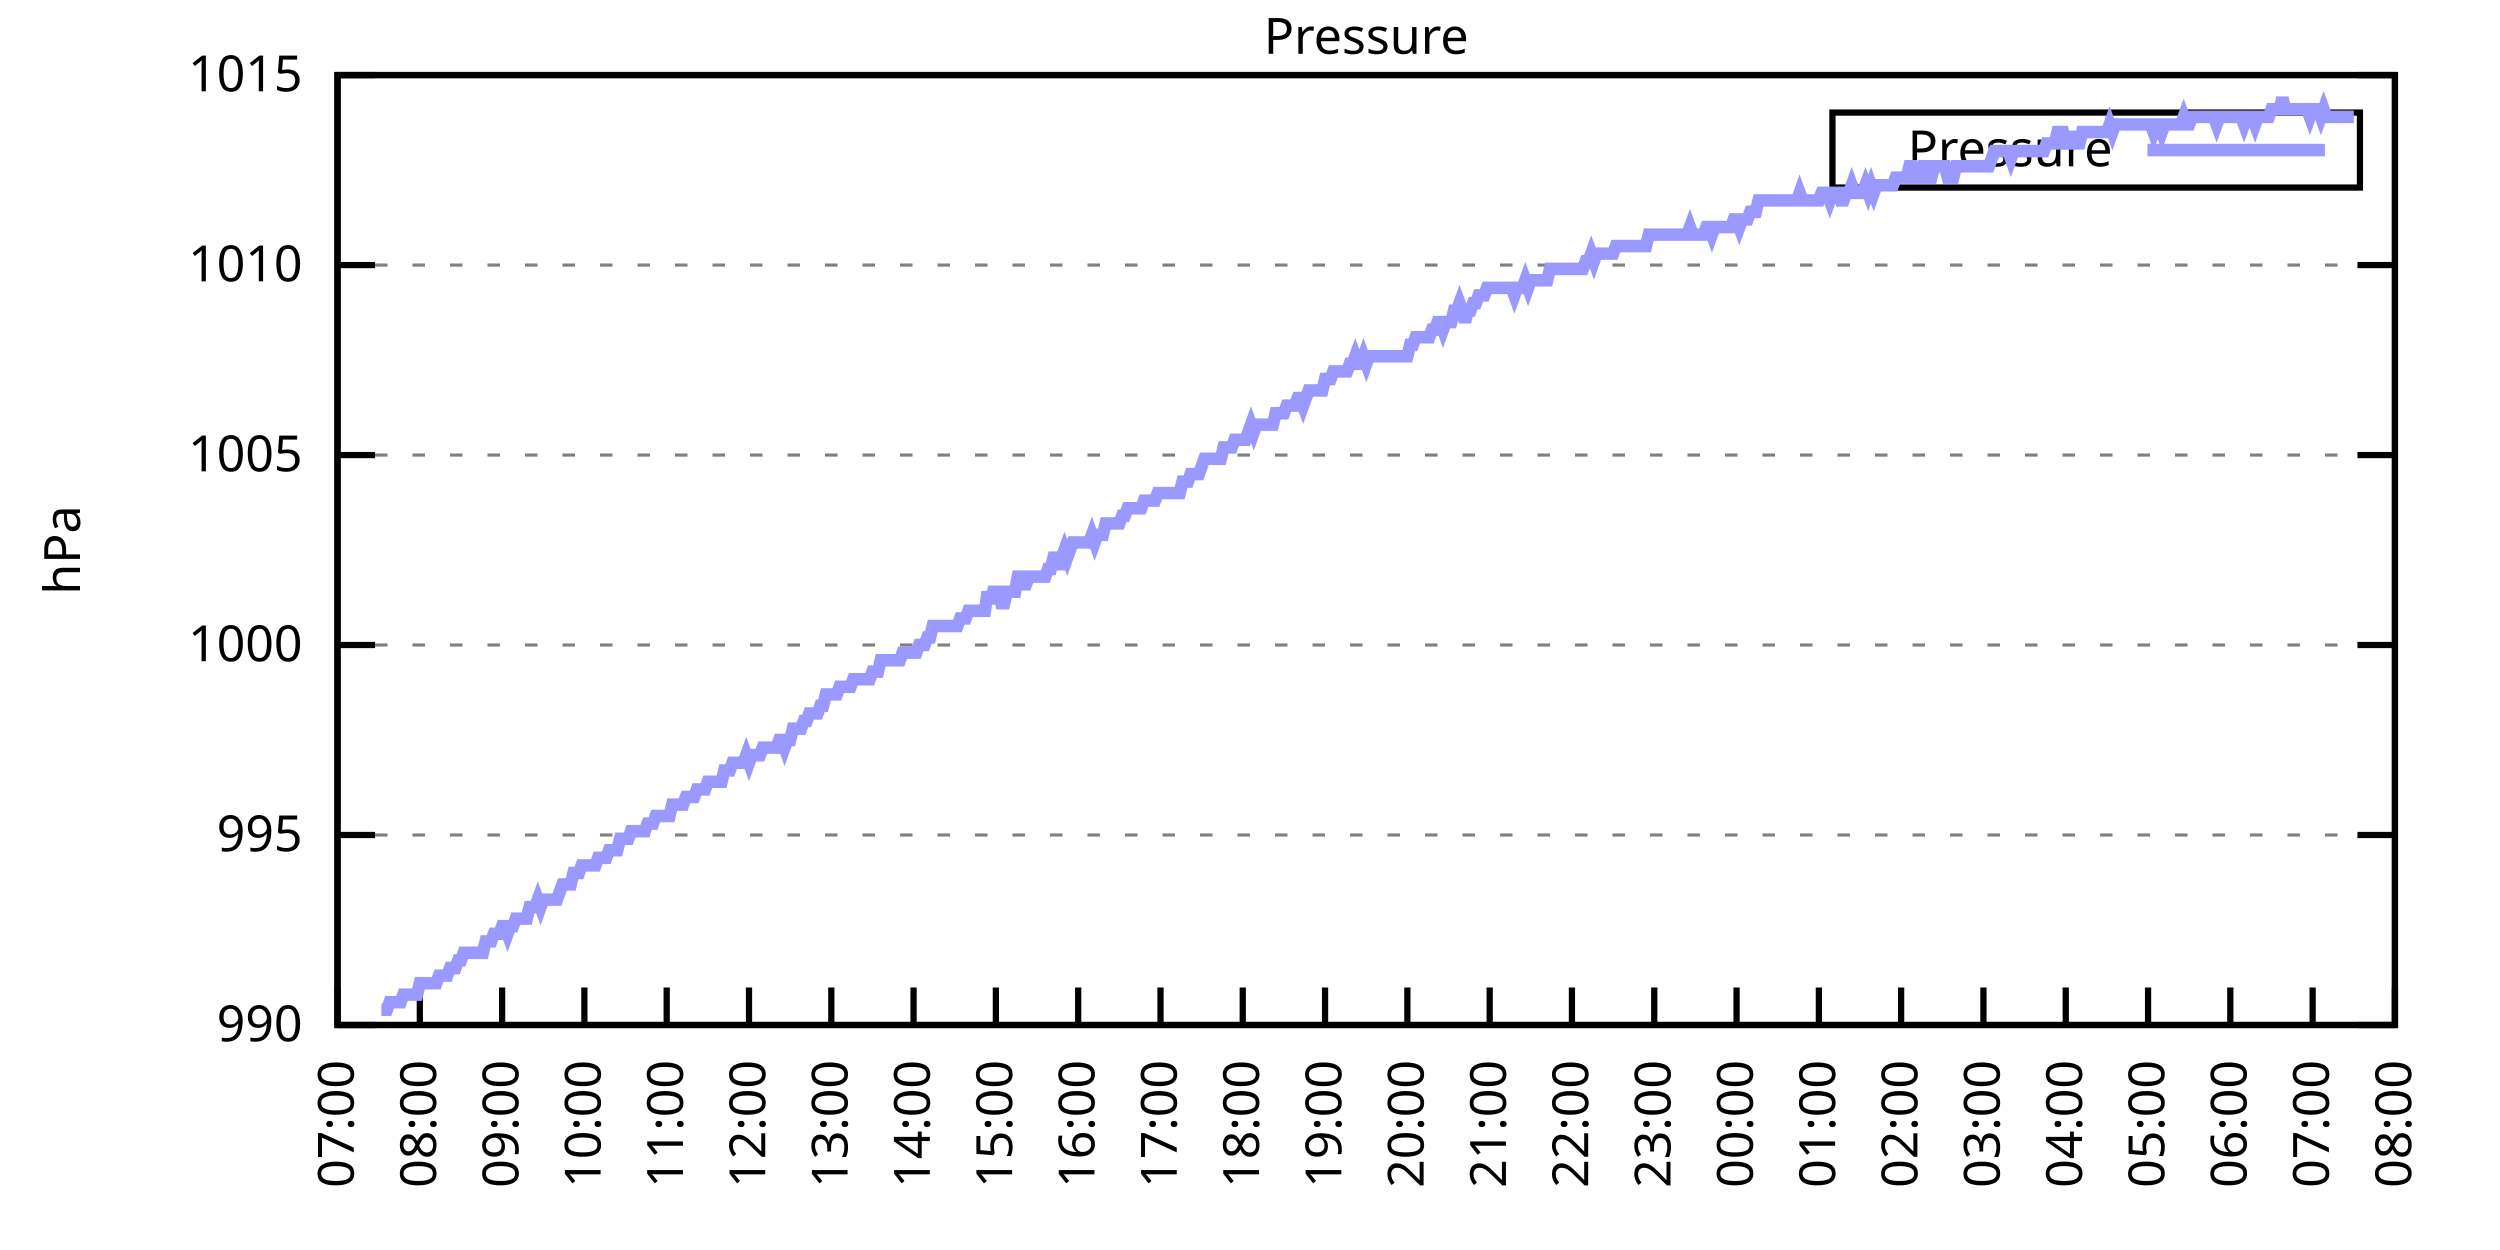
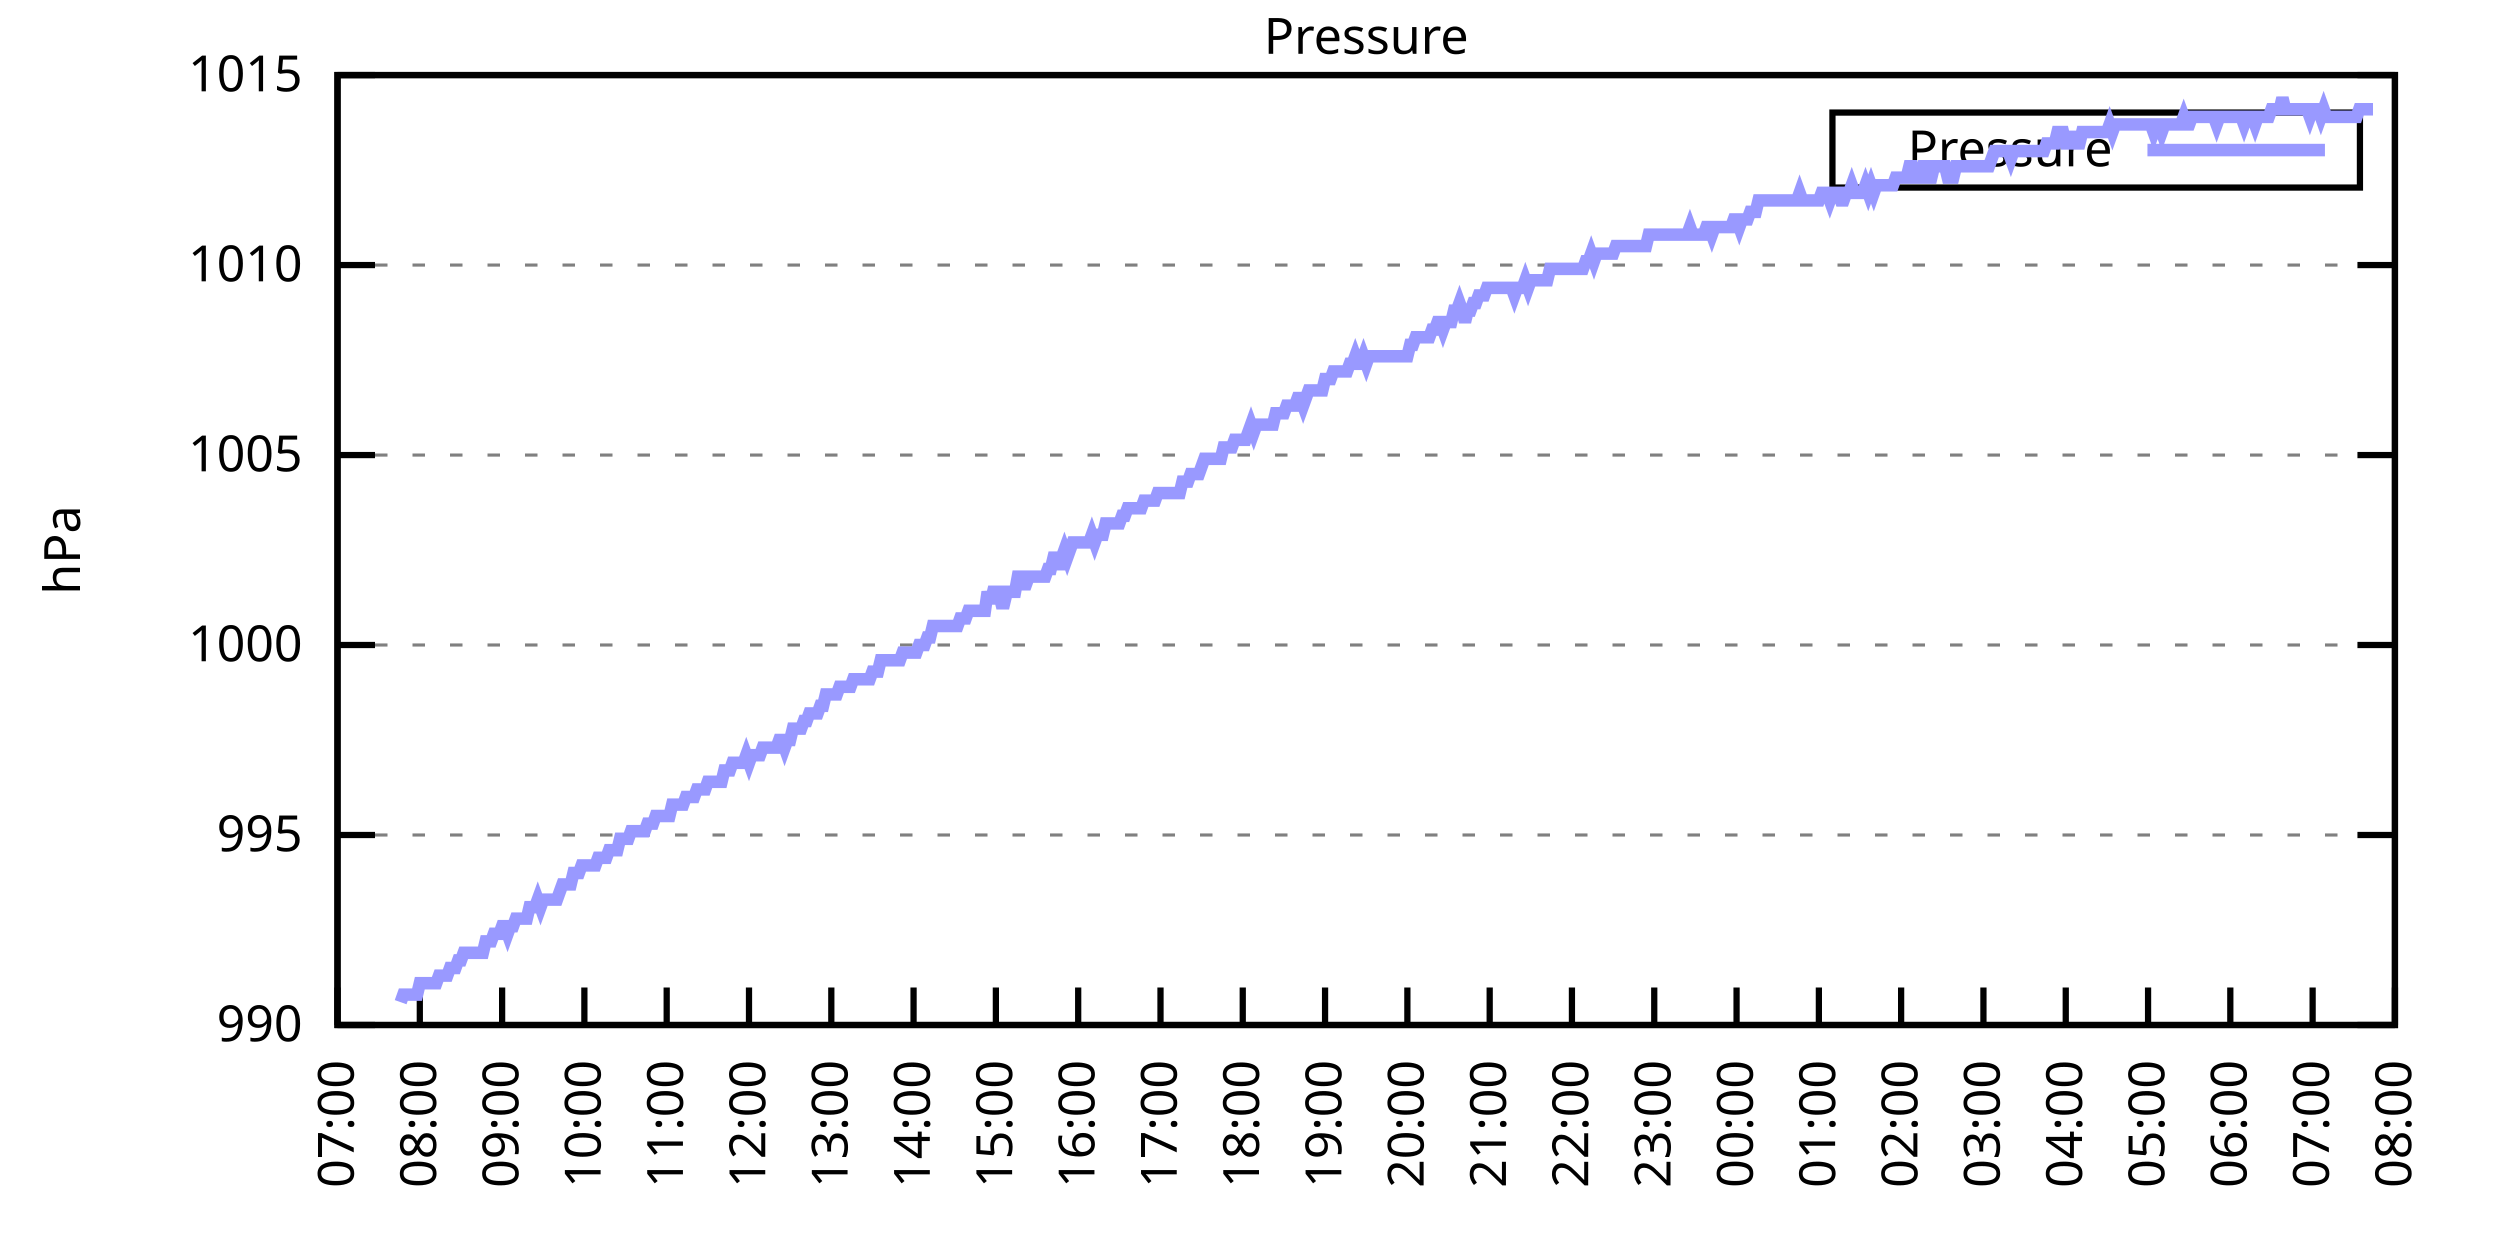
<svg xmlns="http://www.w3.org/2000/svg" xmlns:xlink="http://www.w3.org/1999/xlink" width="400" height="200" viewBox="0 0 400 200">
  <g id="gnuplot_canvas">
    <rect x="0" y="0" width="400" height="200" fill="none" />
    <defs>
      <circle id="gpDot" r="0.5" stroke-width="0.5" stroke="currentColor" />
      <path id="gpPt0" stroke-width="0.333" stroke="currentColor" d="M-1,0 h2 M0,-1 v2" />
      <path id="gpPt1" stroke-width="0.333" stroke="currentColor" d="M-1,-1 L1,1 M1,-1 L-1,1" />
      <path id="gpPt2" stroke-width="0.333" stroke="currentColor" d="M-1,0 L1,0 M0,-1 L0,1 M-1,-1 L1,1 M-1,1 L1,-1" />
      <rect id="gpPt3" stroke-width="0.333" stroke="currentColor" x="-1" y="-1" width="2" height="2" />
      <rect id="gpPt4" stroke-width="0.333" stroke="currentColor" fill="currentColor" x="-1" y="-1" width="2" height="2" />
      <circle id="gpPt5" stroke-width="0.333" stroke="currentColor" cx="0" cy="0" r="1" />
      <use xlink:href="#gpPt5" id="gpPt6" fill="currentColor" stroke="none" />
      <path id="gpPt7" stroke-width="0.333" stroke="currentColor" d="M0,-1.33 L-1.33,0.67 L1.33,0.67 z" />
      <use xlink:href="#gpPt7" id="gpPt8" fill="currentColor" stroke="none" />
      <use xlink:href="#gpPt7" id="gpPt9" stroke="currentColor" transform="rotate(180)" />
      <use xlink:href="#gpPt9" id="gpPt10" fill="currentColor" stroke="none" />
      <use xlink:href="#gpPt3" id="gpPt11" stroke="currentColor" transform="rotate(45)" />
      <use xlink:href="#gpPt11" id="gpPt12" fill="currentColor" stroke="none" />
      <path id="gpPt13" stroke-width="0.333" stroke="currentColor" d="M0,1.330 L1.265,0.411 L0.782,-1.067 L-0.782,-1.076 L-1.265,0.411 z" />
      <use xlink:href="#gpPt13" id="gpPt14" fill="currentColor" stroke="none" />
      <filter id="textbox" filterUnits="objectBoundingBox" x="0" y="0" height="1" width="1">
        <feFlood flood-color="white" flood-opacity="1" result="bgnd" />
        <feComposite in="SourceGraphic" in2="bgnd" operator="atop" />
      </filter>
      <filter id="greybox" filterUnits="objectBoundingBox" x="0" y="0" height="1" width="1">
        <feFlood flood-color="lightgrey" flood-opacity="1" result="grey" />
        <feComposite in="SourceGraphic" in2="grey" operator="atop" />
      </filter>
    </defs>
    <g fill="none" color="white" stroke="currentColor" stroke-width="1.00" stroke-linecap="butt" stroke-linejoin="miter">
</g>
    <g fill="none" color="black" stroke="currentColor" stroke-width="1.00" stroke-linecap="butt" stroke-linejoin="miter">
      <g stroke="none" shape-rendering="crispEdges">
        <polygon fill="rgb(255, 255, 255)" points="54.00,164.00 383.18,164.00 383.18,12.02 54.00,12.02 " />
      </g>
    </g>
    <g fill="none" color="black" stroke="currentColor" stroke-width="1.00" stroke-linecap="butt" stroke-linejoin="miter">
</g>
    <g fill="none" color="black" stroke="black" stroke-width="0.50" stroke-linecap="butt" stroke-linejoin="miter">
</g>
    <g fill="none" color="gray" stroke="currentColor" stroke-width="0.50" stroke-linecap="butt" stroke-linejoin="miter">
      <path stroke="gray" stroke-dasharray="2,4" class="gridline" d="M54.00,164.00 L383.19,164.00  " />
    </g>
    <g fill="none" color="gray" stroke="gray" stroke-width="1.00" stroke-linecap="butt" stroke-linejoin="miter">
</g>
    <g fill="none" color="black" stroke="currentColor" stroke-width="1.00" stroke-linecap="butt" stroke-linejoin="miter">
      <path stroke="black" d="M54.00,164.00 L60.00,164.00 M383.19,164.00 L377.19,164.00  " />
      <g transform="translate(48.40,166.60)" stroke="none" fill="black" font-family="Sans" font-size="8.00" text-anchor="end">
        <text>
          <tspan font-family="Sans"> 990</tspan>
        </text>
      </g>
    </g>
    <g fill="none" color="black" stroke="currentColor" stroke-width="1.00" stroke-linecap="butt" stroke-linejoin="miter">
</g>
    <g fill="none" color="black" stroke="black" stroke-width="0.50" stroke-linecap="butt" stroke-linejoin="miter">
</g>
    <g fill="none" color="gray" stroke="currentColor" stroke-width="0.50" stroke-linecap="butt" stroke-linejoin="miter">
      <path stroke="gray" stroke-dasharray="2,4" class="gridline" d="M54.00,133.60 L383.19,133.60  " />
    </g>
    <g fill="none" color="gray" stroke="gray" stroke-width="1.00" stroke-linecap="butt" stroke-linejoin="miter">
</g>
    <g fill="none" color="black" stroke="currentColor" stroke-width="1.00" stroke-linecap="butt" stroke-linejoin="miter">
      <path stroke="black" d="M54.00,133.60 L60.00,133.60 M383.19,133.60 L377.19,133.60  " />
      <g transform="translate(48.40,136.20)" stroke="none" fill="black" font-family="Sans" font-size="8.00" text-anchor="end">
        <text>
          <tspan font-family="Sans"> 995</tspan>
        </text>
      </g>
    </g>
    <g fill="none" color="black" stroke="currentColor" stroke-width="1.00" stroke-linecap="butt" stroke-linejoin="miter">
</g>
    <g fill="none" color="black" stroke="black" stroke-width="0.50" stroke-linecap="butt" stroke-linejoin="miter">
</g>
    <g fill="none" color="gray" stroke="currentColor" stroke-width="0.50" stroke-linecap="butt" stroke-linejoin="miter">
      <path stroke="gray" stroke-dasharray="2,4" class="gridline" d="M54.00,103.20 L383.19,103.20  " />
    </g>
    <g fill="none" color="gray" stroke="gray" stroke-width="1.00" stroke-linecap="butt" stroke-linejoin="miter">
</g>
    <g fill="none" color="black" stroke="currentColor" stroke-width="1.00" stroke-linecap="butt" stroke-linejoin="miter">
      <path stroke="black" d="M54.00,103.20 L60.00,103.20 M383.19,103.20 L377.19,103.20  " />
      <g transform="translate(48.40,105.80)" stroke="none" fill="black" font-family="Sans" font-size="8.00" text-anchor="end">
        <text>
          <tspan font-family="Sans"> 1000</tspan>
        </text>
      </g>
    </g>
    <g fill="none" color="black" stroke="currentColor" stroke-width="1.00" stroke-linecap="butt" stroke-linejoin="miter">
</g>
    <g fill="none" color="black" stroke="black" stroke-width="0.50" stroke-linecap="butt" stroke-linejoin="miter">
</g>
    <g fill="none" color="gray" stroke="currentColor" stroke-width="0.50" stroke-linecap="butt" stroke-linejoin="miter">
      <path stroke="gray" stroke-dasharray="2,4" class="gridline" d="M54.00,72.81 L383.19,72.81  " />
    </g>
    <g fill="none" color="gray" stroke="gray" stroke-width="1.00" stroke-linecap="butt" stroke-linejoin="miter">
</g>
    <g fill="none" color="black" stroke="currentColor" stroke-width="1.00" stroke-linecap="butt" stroke-linejoin="miter">
      <path stroke="black" d="M54.00,72.81 L60.00,72.81 M383.19,72.81 L377.19,72.81  " />
      <g transform="translate(48.40,75.41)" stroke="none" fill="black" font-family="Sans" font-size="8.00" text-anchor="end">
        <text>
          <tspan font-family="Sans"> 1005</tspan>
        </text>
      </g>
    </g>
    <g fill="none" color="black" stroke="currentColor" stroke-width="1.00" stroke-linecap="butt" stroke-linejoin="miter">
</g>
    <g fill="none" color="black" stroke="black" stroke-width="0.50" stroke-linecap="butt" stroke-linejoin="miter">
</g>
    <g fill="none" color="gray" stroke="currentColor" stroke-width="0.50" stroke-linecap="butt" stroke-linejoin="miter">
      <path stroke="gray" stroke-dasharray="2,4" class="gridline" d="M54.00,42.41 L383.19,42.41  " />
    </g>
    <g fill="none" color="gray" stroke="gray" stroke-width="1.00" stroke-linecap="butt" stroke-linejoin="miter">
</g>
    <g fill="none" color="black" stroke="currentColor" stroke-width="1.00" stroke-linecap="butt" stroke-linejoin="miter">
      <path stroke="black" d="M54.00,42.41 L60.00,42.41 M383.19,42.41 L377.19,42.41  " />
      <g transform="translate(48.40,45.01)" stroke="none" fill="black" font-family="Sans" font-size="8.00" text-anchor="end">
        <text>
          <tspan font-family="Sans"> 1010</tspan>
        </text>
      </g>
    </g>
    <g fill="none" color="black" stroke="currentColor" stroke-width="1.00" stroke-linecap="butt" stroke-linejoin="miter">
</g>
    <g fill="none" color="black" stroke="black" stroke-width="0.50" stroke-linecap="butt" stroke-linejoin="miter">
</g>
    <g fill="none" color="gray" stroke="currentColor" stroke-width="0.50" stroke-linecap="butt" stroke-linejoin="miter">
      <path stroke="gray" stroke-dasharray="2,4" class="gridline" d="M54.00,12.01 L383.19,12.01  " />
    </g>
    <g fill="none" color="gray" stroke="gray" stroke-width="1.00" stroke-linecap="butt" stroke-linejoin="miter">
</g>
    <g fill="none" color="black" stroke="currentColor" stroke-width="1.00" stroke-linecap="butt" stroke-linejoin="miter">
      <path stroke="black" d="M54.00,12.01 L60.00,12.01 M383.19,12.01 L377.19,12.01  " />
      <g transform="translate(48.40,14.61)" stroke="none" fill="black" font-family="Sans" font-size="8.00" text-anchor="end">
        <text>
          <tspan font-family="Sans"> 1015</tspan>
        </text>
      </g>
    </g>
    <g fill="none" color="black" stroke="currentColor" stroke-width="1.00" stroke-linecap="butt" stroke-linejoin="miter">
      <path stroke="black" d="M54.00,164.00 L54.00,158.00  " />
      <g transform="translate(56.60,169.60) rotate(270.00)" stroke="none" fill="black" font-family="Sans" font-size="8.00" text-anchor="end">
        <text>
          <tspan font-family="Sans">07:00</tspan>
        </text>
      </g>
    </g>
    <g fill="none" color="black" stroke="currentColor" stroke-width="1.00" stroke-linecap="butt" stroke-linejoin="miter">
      <path stroke="black" d="M67.17,164.00 L67.17,158.00  " />
      <g transform="translate(69.77,169.60) rotate(270.00)" stroke="none" fill="black" font-family="Sans" font-size="8.00" text-anchor="end">
        <text>
          <tspan font-family="Sans">08:00</tspan>
        </text>
      </g>
    </g>
    <g fill="none" color="black" stroke="currentColor" stroke-width="1.00" stroke-linecap="butt" stroke-linejoin="miter">
      <path stroke="black" d="M80.34,164.00 L80.34,158.00  " />
      <g transform="translate(82.94,169.60) rotate(270.00)" stroke="none" fill="black" font-family="Sans" font-size="8.00" text-anchor="end">
        <text>
          <tspan font-family="Sans">09:00</tspan>
        </text>
      </g>
    </g>
    <g fill="none" color="black" stroke="currentColor" stroke-width="1.00" stroke-linecap="butt" stroke-linejoin="miter">
      <path stroke="black" d="M93.50,164.00 L93.50,158.00  " />
      <g transform="translate(96.10,169.60) rotate(270.00)" stroke="none" fill="black" font-family="Sans" font-size="8.00" text-anchor="end">
        <text>
          <tspan font-family="Sans">10:00</tspan>
        </text>
      </g>
    </g>
    <g fill="none" color="black" stroke="currentColor" stroke-width="1.00" stroke-linecap="butt" stroke-linejoin="miter">
      <path stroke="black" d="M106.67,164.00 L106.67,158.00  " />
      <g transform="translate(109.27,169.60) rotate(270.00)" stroke="none" fill="black" font-family="Sans" font-size="8.00" text-anchor="end">
        <text>
          <tspan font-family="Sans">11:00</tspan>
        </text>
      </g>
    </g>
    <g fill="none" color="black" stroke="currentColor" stroke-width="1.00" stroke-linecap="butt" stroke-linejoin="miter">
      <path stroke="black" d="M119.84,164.00 L119.84,158.00  " />
      <g transform="translate(122.44,169.60) rotate(270.00)" stroke="none" fill="black" font-family="Sans" font-size="8.00" text-anchor="end">
        <text>
          <tspan font-family="Sans">12:00</tspan>
        </text>
      </g>
    </g>
    <g fill="none" color="black" stroke="currentColor" stroke-width="1.00" stroke-linecap="butt" stroke-linejoin="miter">
      <path stroke="black" d="M133.01,164.00 L133.01,158.00  " />
      <g transform="translate(135.61,169.60) rotate(270.00)" stroke="none" fill="black" font-family="Sans" font-size="8.00" text-anchor="end">
        <text>
          <tspan font-family="Sans">13:00</tspan>
        </text>
      </g>
    </g>
    <g fill="none" color="black" stroke="currentColor" stroke-width="1.00" stroke-linecap="butt" stroke-linejoin="miter">
      <path stroke="black" d="M146.17,164.00 L146.17,158.00  " />
      <g transform="translate(148.77,169.60) rotate(270.00)" stroke="none" fill="black" font-family="Sans" font-size="8.00" text-anchor="end">
        <text>
          <tspan font-family="Sans">14:00</tspan>
        </text>
      </g>
    </g>
    <g fill="none" color="black" stroke="currentColor" stroke-width="1.00" stroke-linecap="butt" stroke-linejoin="miter">
      <path stroke="black" d="M159.34,164.00 L159.34,158.00  " />
      <g transform="translate(161.94,169.60) rotate(270.00)" stroke="none" fill="black" font-family="Sans" font-size="8.00" text-anchor="end">
        <text>
          <tspan font-family="Sans">15:00</tspan>
        </text>
      </g>
    </g>
    <g fill="none" color="black" stroke="currentColor" stroke-width="1.00" stroke-linecap="butt" stroke-linejoin="miter">
      <path stroke="black" d="M172.51,164.00 L172.51,158.00  " />
      <g transform="translate(175.11,169.60) rotate(270.00)" stroke="none" fill="black" font-family="Sans" font-size="8.00" text-anchor="end">
        <text>
          <tspan font-family="Sans">16:00</tspan>
        </text>
      </g>
    </g>
    <g fill="none" color="black" stroke="currentColor" stroke-width="1.00" stroke-linecap="butt" stroke-linejoin="miter">
      <path stroke="black" d="M185.68,164.00 L185.68,158.00  " />
      <g transform="translate(188.28,169.60) rotate(270.00)" stroke="none" fill="black" font-family="Sans" font-size="8.00" text-anchor="end">
        <text>
          <tspan font-family="Sans">17:00</tspan>
        </text>
      </g>
    </g>
    <g fill="none" color="black" stroke="currentColor" stroke-width="1.00" stroke-linecap="butt" stroke-linejoin="miter">
      <path stroke="black" d="M198.84,164.00 L198.84,158.00  " />
      <g transform="translate(201.44,169.60) rotate(270.00)" stroke="none" fill="black" font-family="Sans" font-size="8.00" text-anchor="end">
        <text>
          <tspan font-family="Sans">18:00</tspan>
        </text>
      </g>
    </g>
    <g fill="none" color="black" stroke="currentColor" stroke-width="1.00" stroke-linecap="butt" stroke-linejoin="miter">
      <path stroke="black" d="M212.01,164.00 L212.01,158.00  " />
      <g transform="translate(214.61,169.60) rotate(270.00)" stroke="none" fill="black" font-family="Sans" font-size="8.00" text-anchor="end">
        <text>
          <tspan font-family="Sans">19:00</tspan>
        </text>
      </g>
    </g>
    <g fill="none" color="black" stroke="currentColor" stroke-width="1.00" stroke-linecap="butt" stroke-linejoin="miter">
      <path stroke="black" d="M225.18,164.00 L225.18,158.00  " />
      <g transform="translate(227.78,169.60) rotate(270.00)" stroke="none" fill="black" font-family="Sans" font-size="8.00" text-anchor="end">
        <text>
          <tspan font-family="Sans">20:00</tspan>
        </text>
      </g>
    </g>
    <g fill="none" color="black" stroke="currentColor" stroke-width="1.00" stroke-linecap="butt" stroke-linejoin="miter">
      <path stroke="black" d="M238.35,164.00 L238.35,158.00  " />
      <g transform="translate(240.95,169.60) rotate(270.00)" stroke="none" fill="black" font-family="Sans" font-size="8.00" text-anchor="end">
        <text>
          <tspan font-family="Sans">21:00</tspan>
        </text>
      </g>
    </g>
    <g fill="none" color="black" stroke="currentColor" stroke-width="1.00" stroke-linecap="butt" stroke-linejoin="miter">
      <path stroke="black" d="M251.51,164.00 L251.51,158.00  " />
      <g transform="translate(254.11,169.60) rotate(270.00)" stroke="none" fill="black" font-family="Sans" font-size="8.00" text-anchor="end">
        <text>
          <tspan font-family="Sans">22:00</tspan>
        </text>
      </g>
    </g>
    <g fill="none" color="black" stroke="currentColor" stroke-width="1.00" stroke-linecap="butt" stroke-linejoin="miter">
      <path stroke="black" d="M264.68,164.00 L264.68,158.00  " />
      <g transform="translate(267.28,169.60) rotate(270.00)" stroke="none" fill="black" font-family="Sans" font-size="8.00" text-anchor="end">
        <text>
          <tspan font-family="Sans">23:00</tspan>
        </text>
      </g>
    </g>
    <g fill="none" color="black" stroke="currentColor" stroke-width="1.00" stroke-linecap="butt" stroke-linejoin="miter">
      <path stroke="black" d="M277.85,164.00 L277.85,158.00  " />
      <g transform="translate(280.45,169.60) rotate(270.00)" stroke="none" fill="black" font-family="Sans" font-size="8.00" text-anchor="end">
        <text>
          <tspan font-family="Sans">00:00</tspan>
        </text>
      </g>
    </g>
    <g fill="none" color="black" stroke="currentColor" stroke-width="1.00" stroke-linecap="butt" stroke-linejoin="miter">
      <path stroke="black" d="M291.02,164.00 L291.02,158.00  " />
      <g transform="translate(293.62,169.60) rotate(270.00)" stroke="none" fill="black" font-family="Sans" font-size="8.00" text-anchor="end">
        <text>
          <tspan font-family="Sans">01:00</tspan>
        </text>
      </g>
    </g>
    <g fill="none" color="black" stroke="currentColor" stroke-width="1.00" stroke-linecap="butt" stroke-linejoin="miter">
      <path stroke="black" d="M304.18,164.00 L304.18,158.00  " />
      <g transform="translate(306.78,169.60) rotate(270.00)" stroke="none" fill="black" font-family="Sans" font-size="8.00" text-anchor="end">
        <text>
          <tspan font-family="Sans">02:00</tspan>
        </text>
      </g>
    </g>
    <g fill="none" color="black" stroke="currentColor" stroke-width="1.00" stroke-linecap="butt" stroke-linejoin="miter">
      <path stroke="black" d="M317.35,164.00 L317.35,158.00  " />
      <g transform="translate(319.95,169.60) rotate(270.00)" stroke="none" fill="black" font-family="Sans" font-size="8.00" text-anchor="end">
        <text>
          <tspan font-family="Sans">03:00</tspan>
        </text>
      </g>
    </g>
    <g fill="none" color="black" stroke="currentColor" stroke-width="1.00" stroke-linecap="butt" stroke-linejoin="miter">
      <path stroke="black" d="M330.52,164.00 L330.52,158.00  " />
      <g transform="translate(333.12,169.60) rotate(270.00)" stroke="none" fill="black" font-family="Sans" font-size="8.00" text-anchor="end">
        <text>
          <tspan font-family="Sans">04:00</tspan>
        </text>
      </g>
    </g>
    <g fill="none" color="black" stroke="currentColor" stroke-width="1.00" stroke-linecap="butt" stroke-linejoin="miter">
      <path stroke="black" d="M343.69,164.00 L343.69,158.00  " />
      <g transform="translate(346.29,169.60) rotate(270.00)" stroke="none" fill="black" font-family="Sans" font-size="8.00" text-anchor="end">
        <text>
          <tspan font-family="Sans">05:00</tspan>
        </text>
      </g>
    </g>
    <g fill="none" color="black" stroke="currentColor" stroke-width="1.00" stroke-linecap="butt" stroke-linejoin="miter">
      <path stroke="black" d="M356.85,164.00 L356.85,158.00  " />
      <g transform="translate(359.45,169.60) rotate(270.00)" stroke="none" fill="black" font-family="Sans" font-size="8.00" text-anchor="end">
        <text>
          <tspan font-family="Sans">06:00</tspan>
        </text>
      </g>
    </g>
    <g fill="none" color="black" stroke="currentColor" stroke-width="1.00" stroke-linecap="butt" stroke-linejoin="miter">
      <path stroke="black" d="M370.02,164.00 L370.02,158.00  " />
      <g transform="translate(372.62,169.60) rotate(270.00)" stroke="none" fill="black" font-family="Sans" font-size="8.00" text-anchor="end">
        <text>
          <tspan font-family="Sans">07:00</tspan>
        </text>
      </g>
    </g>
    <g fill="none" color="black" stroke="currentColor" stroke-width="1.00" stroke-linecap="butt" stroke-linejoin="miter">
      <path stroke="black" d="M383.19,164.00 L383.19,158.00  " />
      <g transform="translate(385.79,169.60) rotate(270.00)" stroke="none" fill="black" font-family="Sans" font-size="8.00" text-anchor="end">
        <text>
          <tspan font-family="Sans">08:00</tspan>
        </text>
      </g>
    </g>
    <g fill="none" color="black" stroke="currentColor" stroke-width="1.00" stroke-linecap="butt" stroke-linejoin="miter">
</g>
    <g fill="none" color="black" stroke="currentColor" stroke-width="1.00" stroke-linecap="butt" stroke-linejoin="miter">
      <path stroke="black" d="M54.00,12.01 L54.00,164.00 L383.19,164.00 L383.19,12.01 L54.00,12.01 Z  " />
    </g>
    <g fill="none" color="black" stroke="currentColor" stroke-width="1.00" stroke-linecap="butt" stroke-linejoin="miter">
</g>
    <g fill="none" color="black" stroke="currentColor" stroke-width="1.00" stroke-linecap="butt" stroke-linejoin="miter">
      <path stroke="black" d="M293.19,30.01 L293.19,18.01 L377.59,18.01 L377.59,30.01 L293.19,30.01 Z  " />
    </g>
    <g id="Pressure_plot_1">
      <g fill="none" color="white" stroke="black" stroke-width="2.00" stroke-linecap="butt" stroke-linejoin="miter">
</g>
      <g fill="none" color="black" stroke="currentColor" stroke-width="2.00" stroke-linecap="butt" stroke-linejoin="miter">
        <g transform="translate(337.99,26.61)" stroke="none" fill="black" font-family="Sans" font-size="8.00" text-anchor="end">
          <text>
            <tspan font-family="Sans">Pressure</tspan>
          </text>
        </g>
      </g>
      <g fill="none" color="black" stroke="currentColor" stroke-width="2.00" stroke-linecap="butt" stroke-linejoin="miter">
-         <path stroke="rgb(153, 153, 255)" d="M343.59,24.01 L371.99,24.01 M61.02,161.57 L61.46,161.57 L61.90,161.57 L62.34,160.35 L62.78,160.35 L63.22,160.35   L63.66,160.35 L64.10,160.35 L64.53,159.14 L64.97,159.14 L65.41,159.14 L65.85,159.14 L66.29,159.14 L66.73,159.14   L67.17,157.31 L67.61,157.31 L68.05,157.31 L68.48,157.31 L68.92,157.31 L69.36,157.31 L69.80,157.31 L70.24,156.10   L70.68,156.10 L71.12,156.10 L71.56,156.10 L72.00,154.88 L72.43,154.88 L72.87,154.88 L73.31,153.66 L73.75,153.66   L74.19,152.45 L74.63,152.45 L75.07,152.45 L75.51,152.45 L75.95,152.45 L76.38,152.45 L76.82,152.45 L77.26,152.45   L77.70,150.62 L78.14,150.62 L78.58,150.62 L79.02,149.41 L79.46,149.41 L79.90,149.41 L80.34,148.19 L80.77,148.19   L81.21,149.41 L81.65,148.19 L82.09,148.19 L82.53,146.98 L82.97,146.98 L83.41,146.98 L83.85,146.98 L84.29,146.98   L84.72,145.15 L85.16,145.15 L85.60,145.15 L86.04,143.94 L86.48,145.15 L86.92,143.94 L87.36,143.94 L87.80,143.94   L88.24,143.94 L88.67,143.94 L89.11,143.94 L89.55,142.72 L89.99,141.51 L90.43,141.51 L90.87,141.51 L91.31,141.51   L91.75,139.68 L92.19,139.68 L92.62,139.68 L93.06,138.47 L93.50,138.47 L93.94,138.47 L94.38,138.47 L94.82,138.47   L95.26,138.47 L95.70,137.25 L96.14,137.25 L96.58,137.25 L97.01,137.25 L97.45,136.03 L97.89,136.03 L98.33,136.03   L98.77,136.03 L99.21,134.21 L99.65,134.21 L100.09,134.21 L100.53,134.21 L100.96,132.99 L101.40,132.99 L101.84,132.99   L102.28,132.99 L102.72,132.99 L103.16,132.99 L103.60,131.78 L104.04,131.78 L104.48,131.78 L104.91,130.56 L105.35,130.56   L105.79,130.56 L106.23,130.56 L106.67,130.56 L107.11,130.56 L107.55,128.74 L107.99,128.74 L108.43,128.74 L108.87,128.74   L109.30,128.74 L109.74,127.52 L110.18,127.52 L110.62,127.52 L111.06,127.52 L111.50,126.31 L111.94,126.31 L112.38,126.31   L112.82,126.31 L113.25,125.09 L113.69,125.09 L114.13,125.09 L114.57,125.09 L115.01,125.09 L115.45,125.09 L115.89,123.27   L116.33,123.27 L116.77,123.27 L117.20,122.05 L117.64,122.05 L118.08,122.05 L118.52,122.05 L118.96,122.05 L119.40,120.83   L119.84,122.05 L120.28,120.83 L120.72,120.83 L121.15,120.83 L121.59,120.83 L122.03,119.62 L122.47,119.62 L122.91,119.62   L123.35,119.62 L123.79,119.62 L124.23,119.62 L124.67,118.40 L125.11,118.40 L125.54,119.62 L125.98,118.40 L126.42,118.40   L126.86,116.58 L127.30,116.58 L127.74,116.58 L128.18,116.58 L128.62,115.36 L129.06,115.36 L129.49,114.15 L129.93,114.15   L130.37,114.15 L130.81,114.15 L131.25,112.93 L131.69,112.93 L132.13,111.11 L132.57,111.11 L133.01,111.11 L133.44,111.11   L133.88,111.11 L134.32,109.89 L134.76,109.89 L135.20,109.89 L135.64,109.89 L136.08,109.89 L136.52,108.68 L136.96,108.68   L137.39,108.68 L137.83,108.68 L138.27,108.68 L138.71,108.68 L139.15,108.68 L139.59,107.46 L140.03,107.46 L140.47,107.46   L140.91,105.64 L141.35,105.64 L141.78,105.64 L142.22,105.64 L142.66,105.64 L143.10,105.64 L143.54,105.64 L143.98,105.64   L144.42,104.42 L144.86,104.42 L145.30,104.42 L145.73,104.42 L146.17,104.42 L146.61,104.42 L147.05,103.20 L147.49,103.20   L147.93,103.20 L148.37,101.99 L148.81,101.99 L149.25,100.16 L149.68,100.16 L150.12,100.16 L150.56,100.16 L151.00,100.16   L151.44,100.16 L151.88,100.16 L152.32,100.16 L152.76,100.16 L153.20,100.16 L153.63,98.95 L154.07,98.95 L154.51,98.95   L154.95,97.73 L155.39,97.73 L155.83,97.73 L156.27,97.73 L156.71,97.73 L157.15,97.73 L157.59,97.73 L158.02,94.69   L158.46,96.52 L158.90,94.69 L159.34,94.69 L159.78,94.69 L160.22,96.52 L160.66,96.52 L161.10,94.69 L161.54,94.69   L161.97,94.69 L162.41,94.69 L162.85,92.26 L163.29,92.26 L163.73,93.48 L164.17,93.48 L164.61,92.26 L165.05,92.26   L165.49,92.26 L165.92,92.26 L166.36,92.26 L166.80,92.26 L167.24,92.26 L167.68,91.04 L168.12,91.04 L168.56,89.22   L169.00,89.22 L169.44,91.04 L169.87,89.22 L170.31,88.00 L170.75,89.22 L171.19,88.00 L171.63,86.79 L172.07,86.79   L172.51,86.79 L172.95,86.79 L173.39,86.79 L173.83,86.79 L174.26,86.79 L174.70,85.57 L175.14,86.79 L175.58,85.57   L176.02,85.57 L176.46,85.57 L176.90,83.75 L177.34,83.75 L177.78,83.75 L178.21,83.75 L178.65,83.75 L179.09,83.75   L179.53,82.53 L179.97,82.53 L180.41,81.32 L180.85,81.32 L181.29,81.32 L181.73,81.32 L182.16,81.32 L182.60,81.32   L183.04,80.10 L183.48,80.10 L183.92,80.10 L184.36,80.10 L184.80,80.10 L185.24,78.89 L185.68,78.89 L186.11,78.89   L186.55,78.89 L186.99,78.89 L187.43,78.89 L187.87,78.89 L188.31,78.89 L188.75,78.89 L189.19,77.06 L189.63,77.06   L190.07,77.06 L190.50,75.85 L190.94,75.85 L191.38,75.85 L191.82,75.85 L192.26,74.63 L192.70,73.41 L193.14,73.41   L193.58,73.41 L194.02,73.41 L194.45,73.41 L194.89,73.41 L195.33,73.41 L195.77,71.59 L196.21,71.59 L196.65,71.59   L197.09,71.59 L197.53,70.37 L197.97,70.37 L198.40,70.37 L198.84,70.37 L199.28,70.37 L199.72,69.16 L200.16,67.94   L200.60,69.16 L201.04,67.94 L201.48,67.94 L201.92,67.94 L202.35,67.94 L202.79,67.94 L203.23,67.94 L203.67,67.94   L204.11,66.12 L204.55,66.12 L204.99,66.12 L205.43,66.12 L205.87,64.90 L206.31,64.90 L206.74,64.90 L207.18,64.90   L207.62,63.69 L208.06,63.69 L208.50,64.90 L208.94,63.69 L209.38,62.47 L209.82,62.47 L210.26,62.47 L210.69,62.47   L211.13,62.47 L211.57,62.47 L212.01,60.65 L212.45,60.65 L212.89,60.65 L213.33,59.43 L213.77,59.43 L214.21,59.43   L214.64,59.43 L215.08,59.43 L215.52,59.43 L215.96,58.21 L216.40,58.21 L216.84,57.00 L217.28,58.21 L217.72,58.21   L218.16,57.00 L218.60,58.21 L219.03,57.00 L219.47,57.00 L219.91,57.00 L220.35,57.00 L220.79,57.00 L221.23,57.00   L221.67,57.00 L222.11,57.00 L222.55,57.00 L222.98,57.00 L223.42,57.00 L223.86,57.00 L224.30,57.00 L224.74,57.00   L225.18,57.00 L225.62,55.18 L226.06,55.18 L226.50,53.96 L226.93,53.96 L227.37,53.96 L227.81,53.96 L228.25,53.96   L228.69,53.96 L229.13,52.74 L229.57,52.74 L230.01,51.53 L230.45,51.53 L230.88,52.74 L231.32,51.53 L231.76,51.53   L232.20,51.53 L232.64,49.70 L233.08,49.70 L233.52,48.49 L233.96,49.70 L234.40,51.53 L234.84,49.70 L235.27,49.70   L235.71,48.49 L236.15,48.49 L236.59,47.27 L237.03,47.27 L237.47,47.27 L237.91,46.06 L238.35,46.06 L238.79,46.06   L239.22,46.06 L239.66,46.06 L240.10,46.06 L240.54,46.06 L240.98,46.06 L241.42,46.06 L241.86,46.06 L242.30,47.27   L242.74,46.06 L243.17,46.06 L243.61,46.06 L244.05,44.84 L244.49,46.06 L244.93,44.84 L245.37,44.84 L245.81,44.84   L246.25,44.84 L246.69,44.84 L247.12,44.84 L247.56,44.84 L248.00,43.02 L248.44,43.02 L248.88,43.02 L249.32,43.02   L249.76,43.02 L250.20,43.02 L250.64,43.02 L251.08,43.02 L251.51,43.02 L251.95,43.02 L252.39,43.02 L252.83,43.02   L253.27,43.02 L253.71,41.80 L254.15,41.80 L254.59,40.58 L255.03,41.80 L255.46,40.58 L255.90,40.58 L256.34,40.58   L256.78,40.58 L257.22,40.58 L257.66,40.58 L258.10,40.58 L258.54,39.37 L258.98,39.37 L259.41,39.37 L259.85,39.37   L260.29,39.37 L260.73,39.37 L261.17,39.37 L261.61,39.37 L262.05,39.37 L262.49,39.37 L262.93,39.37 L263.36,39.37   L263.80,37.54 L264.24,37.54 L264.68,37.54 L265.12,37.54 L265.56,37.54 L266.00,37.54 L266.44,37.54 L266.88,37.54   L267.32,37.54 L267.75,37.54 L268.19,37.54 L268.63,37.54 L269.07,37.54 L269.51,37.54 L269.95,37.54 L270.39,36.33   L270.83,37.54 L271.27,37.54 L271.70,37.54 L272.14,37.54 L272.58,37.54 L273.02,36.33 L273.46,36.33 L273.90,37.54   L274.34,36.33 L274.78,36.33 L275.22,36.33 L275.65,36.33 L276.09,36.33 L276.53,36.33 L276.97,36.33 L277.41,35.11   L277.85,35.11 L278.29,36.33 L278.73,35.11 L279.17,35.11 L279.60,35.11 L280.04,33.90 L280.48,33.90 L280.92,33.90   L281.36,32.07 L281.80,32.07 L282.24,32.07 L282.68,32.07 L283.12,32.07 L283.56,32.07 L283.99,32.07 L284.43,32.07   L284.87,32.07 L285.31,32.07 L285.75,32.07 L286.19,32.07 L286.63,32.07 L287.07,32.07 L287.51,32.07 L287.94,30.86   L288.38,32.07 L288.82,32.07 L289.26,32.07 L289.70,32.07 L290.14,32.07 L290.58,32.07 L291.02,32.07 L291.46,30.86   L291.89,30.86 L292.33,30.86 L292.77,32.07 L293.21,30.86 L293.65,30.86 L294.09,30.86 L294.53,32.07 L294.97,32.07   L295.41,30.86 L295.84,30.86 L296.28,29.64 L296.72,30.86 L297.16,30.86 L297.60,30.86 L298.04,30.86 L298.48,29.64   L298.92,30.86 L299.36,29.64 L299.80,30.86 L300.23,29.64 L300.67,29.64 L301.11,29.64 L301.55,29.64 L301.99,29.64   L302.43,29.64 L302.87,29.64 L303.31,28.42 L303.75,28.42 L304.18,28.42 L304.62,28.42 L305.06,28.42 L305.50,26.60   L305.94,26.60 L306.38,28.42 L306.82,28.42 L307.26,28.42 L307.70,26.60 L308.13,26.60 L308.57,28.42 L309.01,28.42   L309.45,26.60 L309.89,26.60 L310.33,26.60 L310.77,26.60 L311.21,26.60 L311.65,28.42 L312.08,28.42 L312.52,28.42   L312.96,26.60 L313.40,26.60 L313.84,26.60 L314.28,26.60 L314.72,26.60 L315.16,26.60 L315.60,26.60 L316.04,26.60   L316.47,26.60 L316.91,26.60 L317.35,26.60 L317.79,26.60 L318.23,26.60 L318.67,25.39 L319.11,24.17 L319.55,24.17   L319.99,24.17 L320.42,24.17 L320.86,24.17 L321.30,24.17 L321.74,25.39 L322.18,24.17 L322.62,24.17 L323.06,24.17   L323.50,24.17 L323.94,24.17 L324.37,24.17 L324.81,24.17 L325.25,24.17 L325.69,24.17 L326.13,24.17 L326.57,24.17   L327.01,24.17 L327.45,22.95 L327.89,22.95 L328.33,22.95 L328.76,22.95 L329.20,21.13 L329.64,21.13 L330.08,21.13   L330.52,22.95 L330.96,22.95 L331.40,21.13 L331.84,22.95 L332.28,22.95 L332.71,22.95 L333.15,21.13 L333.59,21.13   L334.03,21.13 L334.47,21.13 L334.91,21.13 L335.35,21.13 L335.79,21.13 L336.23,21.13 L336.66,21.13 L337.10,21.13   L337.54,19.91 L337.98,21.13 L338.42,19.91 L338.86,19.91 L339.30,19.91 L339.74,19.91 L340.18,19.91 L340.61,19.91   L341.05,19.91 L341.49,19.91 L341.93,19.91 L342.37,19.91 L342.81,19.91 L343.25,19.91 L343.69,19.91 L344.13,19.91   L344.57,21.13 L345.00,19.91 L345.44,19.91 L345.88,21.13 L346.32,19.91 L346.76,19.91 L347.20,19.91 L347.64,19.91   L348.08,19.91 L348.52,19.91 L348.95,19.91 L349.39,18.70 L349.83,19.91 L350.27,19.91 L350.71,18.70 L351.15,18.70   L351.59,18.70 L352.03,18.70 L352.47,18.70 L352.90,18.70 L353.34,18.70 L353.78,18.70 L354.22,18.70 L354.66,19.91   L355.10,18.70 L355.54,18.70 L355.98,18.70 L356.42,18.70 L356.85,18.70 L357.29,18.70 L357.73,18.70 L358.17,18.70   L358.61,18.70 L359.05,19.91 L359.49,18.70 L359.93,18.70 L360.37,18.70 L360.81,19.91 L361.24,18.70 L361.68,18.70   L362.12,18.70 L362.56,18.70 L363.00,18.70 L363.44,17.48 L363.88,17.48 L364.32,17.48 L364.76,17.48 L365.19,15.66   L365.63,17.48 L366.07,17.48 L366.51,17.48 L366.95,17.48 L367.39,17.48 L367.83,17.48 L368.27,17.48 L368.71,17.48   L369.14,17.48 L369.58,18.70 L370.02,17.48 L370.46,17.48 L370.90,17.48 L371.34,18.70 L371.78,17.48 L372.22,18.70   L372.66,18.70 L373.09,18.70 L373.53,18.70 L373.97,18.70 L374.41,18.70 L374.85,18.70 L375.29,18.70 L375.73,18.70   L376.17,18.70 L376.61,18.70  " />
+         <path stroke="rgb(153, 153, 255)" d="M343.59,24.01 L371.99,24.01 M64.10,160.35 L64.53,159.14 L64.97,159.14 L65.41,159.14 L65.85,159.14 L66.29,159.14   L66.73,159.14 L67.17,157.31 L67.61,157.31 L68.05,157.31 L68.48,157.31 L68.92,157.31 L69.36,157.31 L69.80,157.31   L70.24,156.10 L70.68,156.10 L71.12,156.10 L71.56,156.10 L72.00,154.88 L72.43,154.88 L72.87,154.88 L73.31,153.66   L73.75,153.66 L74.19,152.45 L74.63,152.45 L75.07,152.45 L75.51,152.45 L75.95,152.45 L76.38,152.45 L76.82,152.45   L77.26,152.45 L77.70,150.62 L78.14,150.62 L78.58,150.62 L79.02,149.41 L79.46,149.41 L79.90,149.41 L80.34,148.19   L80.77,148.19 L81.21,149.41 L81.65,148.19 L82.09,148.19 L82.53,146.98 L82.97,146.98 L83.41,146.98 L83.85,146.98   L84.29,146.98 L84.72,145.15 L85.16,145.15 L85.60,145.15 L86.04,143.94 L86.48,145.15 L86.92,143.94 L87.36,143.94   L87.80,143.94 L88.24,143.94 L88.67,143.94 L89.11,143.94 L89.55,142.72 L89.99,141.51 L90.43,141.51 L90.87,141.51   L91.31,141.51 L91.75,139.68 L92.19,139.68 L92.62,139.68 L93.06,138.47 L93.50,138.47 L93.94,138.47 L94.38,138.47   L94.82,138.47 L95.26,138.47 L95.70,137.25 L96.14,137.25 L96.58,137.25 L97.01,137.25 L97.45,136.03 L97.89,136.03   L98.33,136.03 L98.77,136.03 L99.21,134.21 L99.65,134.21 L100.09,134.21 L100.53,134.21 L100.96,132.99 L101.40,132.99   L101.84,132.99 L102.28,132.99 L102.72,132.99 L103.16,132.99 L103.60,131.78 L104.04,131.78 L104.48,131.78 L104.91,130.56   L105.35,130.56 L105.79,130.56 L106.23,130.56 L106.67,130.56 L107.11,130.56 L107.55,128.74 L107.99,128.74 L108.43,128.74   L108.87,128.74 L109.30,128.74 L109.74,127.52 L110.18,127.52 L110.62,127.52 L111.06,127.52 L111.50,126.31 L111.94,126.31   L112.38,126.31 L112.82,126.31 L113.25,125.09 L113.69,125.09 L114.13,125.09 L114.57,125.09 L115.01,125.09 L115.45,125.09   L115.89,123.27 L116.33,123.27 L116.77,123.27 L117.20,122.05 L117.64,122.05 L118.08,122.05 L118.52,122.05 L118.96,122.05   L119.40,120.83 L119.84,122.05 L120.28,120.83 L120.72,120.83 L121.15,120.83 L121.59,120.83 L122.03,119.62 L122.47,119.62   L122.91,119.62 L123.35,119.62 L123.79,119.62 L124.23,119.62 L124.67,118.40 L125.11,118.40 L125.54,119.62 L125.98,118.40   L126.42,118.40 L126.86,116.58 L127.30,116.58 L127.74,116.58 L128.18,116.58 L128.62,115.36 L129.06,115.36 L129.49,114.15   L129.93,114.15 L130.37,114.15 L130.81,114.15 L131.25,112.93 L131.69,112.93 L132.13,111.11 L132.57,111.11 L133.01,111.11   L133.44,111.11 L133.88,111.11 L134.32,109.89 L134.76,109.89 L135.20,109.89 L135.64,109.89 L136.08,109.89 L136.52,108.68   L136.96,108.68 L137.39,108.68 L137.83,108.68 L138.27,108.68 L138.71,108.68 L139.15,108.68 L139.59,107.46 L140.03,107.46   L140.47,107.46 L140.91,105.64 L141.35,105.64 L141.78,105.64 L142.22,105.64 L142.66,105.64 L143.10,105.64 L143.54,105.64   L143.98,105.64 L144.42,104.42 L144.86,104.42 L145.30,104.42 L145.73,104.42 L146.17,104.42 L146.61,104.42 L147.05,103.20   L147.49,103.20 L147.93,103.20 L148.37,101.99 L148.81,101.99 L149.25,100.16 L149.68,100.16 L150.12,100.16 L150.56,100.16   L151.00,100.16 L151.44,100.16 L151.88,100.16 L152.32,100.16 L152.76,100.16 L153.20,100.16 L153.63,98.95 L154.07,98.95   L154.51,98.95 L154.95,97.73 L155.39,97.73 L155.83,97.73 L156.27,97.73 L156.71,97.73 L157.15,97.73 L157.59,97.73   L158.02,94.69 L158.46,96.52 L158.90,94.69 L159.34,94.69 L159.78,94.69 L160.22,96.52 L160.66,96.52 L161.10,94.69   L161.54,94.69 L161.97,94.69 L162.41,94.69 L162.85,92.26 L163.29,92.26 L163.73,93.48 L164.17,93.48 L164.61,92.26   L165.05,92.26 L165.49,92.26 L165.92,92.26 L166.36,92.26 L166.80,92.26 L167.24,92.26 L167.68,91.04 L168.12,91.04   L168.56,89.22 L169.00,89.22 L169.44,91.04 L169.87,89.22 L170.31,88.00 L170.75,89.22 L171.19,88.00 L171.63,86.79   L172.07,86.79 L172.51,86.79 L172.95,86.79 L173.39,86.79 L173.83,86.79 L174.26,86.79 L174.70,85.57 L175.14,86.79   L175.58,85.57 L176.02,85.57 L176.46,85.57 L176.90,83.75 L177.34,83.75 L177.78,83.75 L178.21,83.75 L178.65,83.75   L179.09,83.75 L179.53,82.53 L179.97,82.53 L180.41,81.32 L180.85,81.32 L181.29,81.32 L181.73,81.32 L182.16,81.32   L182.60,81.32 L183.04,80.10 L183.48,80.10 L183.92,80.10 L184.36,80.10 L184.80,80.10 L185.24,78.89 L185.68,78.89   L186.11,78.89 L186.55,78.89 L186.99,78.89 L187.43,78.89 L187.87,78.89 L188.31,78.89 L188.75,78.89 L189.19,77.06   L189.63,77.06 L190.07,77.06 L190.50,75.85 L190.94,75.85 L191.38,75.85 L191.82,75.85 L192.26,74.63 L192.70,73.41   L193.14,73.41 L193.58,73.41 L194.02,73.41 L194.45,73.41 L194.89,73.41 L195.33,73.41 L195.77,71.59 L196.21,71.59   L196.65,71.59 L197.09,71.59 L197.53,70.37 L197.97,70.37 L198.40,70.37 L198.84,70.37 L199.28,70.37 L199.72,69.16   L200.16,67.94 L200.60,69.16 L201.04,67.94 L201.48,67.94 L201.92,67.94 L202.35,67.94 L202.79,67.94 L203.23,67.94   L203.67,67.94 L204.11,66.12 L204.55,66.12 L204.99,66.12 L205.43,66.12 L205.87,64.90 L206.31,64.90 L206.74,64.90   L207.18,64.90 L207.62,63.69 L208.06,63.69 L208.50,64.90 L208.94,63.69 L209.38,62.47 L209.82,62.47 L210.26,62.47   L210.69,62.47 L211.13,62.47 L211.57,62.47 L212.01,60.65 L212.45,60.65 L212.89,60.65 L213.33,59.43 L213.77,59.43   L214.21,59.43 L214.64,59.43 L215.08,59.43 L215.52,59.43 L215.96,58.21 L216.40,58.21 L216.84,57.00 L217.28,58.21   L217.72,58.21 L218.16,57.00 L218.60,58.21 L219.03,57.00 L219.47,57.00 L219.91,57.00 L220.35,57.00 L220.79,57.00   L221.23,57.00 L221.67,57.00 L222.11,57.00 L222.55,57.00 L222.98,57.00 L223.42,57.00 L223.86,57.00 L224.30,57.00   L224.74,57.00 L225.18,57.00 L225.62,55.18 L226.06,55.18 L226.50,53.96 L226.93,53.96 L227.37,53.96 L227.81,53.96   L228.25,53.96 L228.69,53.96 L229.13,52.74 L229.57,52.74 L230.01,51.53 L230.45,51.53 L230.88,52.74 L231.32,51.53   L231.76,51.53 L232.20,51.53 L232.64,49.70 L233.08,49.70 L233.52,48.49 L233.96,49.70 L234.40,51.53 L234.84,49.70   L235.27,49.70 L235.71,48.49 L236.15,48.49 L236.59,47.27 L237.03,47.27 L237.47,47.27 L237.91,46.06 L238.35,46.06   L238.79,46.06 L239.22,46.06 L239.66,46.06 L240.10,46.06 L240.54,46.06 L240.98,46.06 L241.42,46.06 L241.86,46.06   L242.30,47.27 L242.74,46.06 L243.17,46.06 L243.61,46.06 L244.05,44.84 L244.49,46.06 L244.93,44.84 L245.37,44.84   L245.81,44.84 L246.25,44.84 L246.69,44.84 L247.12,44.84 L247.56,44.84 L248.00,43.02 L248.44,43.02 L248.88,43.02   L249.32,43.02 L249.76,43.02 L250.20,43.02 L250.64,43.02 L251.08,43.02 L251.51,43.02 L251.95,43.02 L252.39,43.02   L252.83,43.02 L253.27,43.02 L253.71,41.80 L254.15,41.80 L254.59,40.58 L255.03,41.80 L255.46,40.58 L255.90,40.58   L256.34,40.58 L256.78,40.58 L257.22,40.58 L257.66,40.58 L258.10,40.58 L258.54,39.37 L258.98,39.37 L259.41,39.37   L259.85,39.37 L260.29,39.37 L260.73,39.37 L261.17,39.37 L261.61,39.37 L262.05,39.37 L262.49,39.37 L262.93,39.37   L263.36,39.37 L263.80,37.54 L264.24,37.54 L264.68,37.54 L265.12,37.54 L265.56,37.54 L266.00,37.54 L266.44,37.54   L266.88,37.54 L267.32,37.54 L267.75,37.54 L268.19,37.54 L268.63,37.54 L269.07,37.54 L269.51,37.54 L269.95,37.54   L270.39,36.33 L270.83,37.54 L271.27,37.54 L271.70,37.54 L272.14,37.54 L272.58,37.54 L273.02,36.33 L273.46,36.33   L273.90,37.54 L274.34,36.33 L274.78,36.33 L275.22,36.33 L275.65,36.33 L276.09,36.33 L276.53,36.33 L276.97,36.33   L277.41,35.11 L277.85,35.11 L278.29,36.33 L278.73,35.11 L279.17,35.11 L279.60,35.11 L280.04,33.90 L280.48,33.90   L280.92,33.90 L281.36,32.07 L281.80,32.07 L282.24,32.07 L282.68,32.07 L283.12,32.07 L283.56,32.07 L283.99,32.07   L284.43,32.07 L284.87,32.07 L285.31,32.07 L285.75,32.07 L286.19,32.07 L286.63,32.07 L287.07,32.07 L287.51,32.07   L287.94,30.86 L288.38,32.07 L288.82,32.07 L289.26,32.07 L289.70,32.07 L290.14,32.07 L290.58,32.07 L291.02,32.07   L291.46,30.86 L291.89,30.86 L292.33,30.86 L292.77,32.07 L293.21,30.86 L293.65,30.86 L294.09,30.86 L294.53,32.07   L294.97,32.07 L295.41,30.86 L295.84,30.86 L296.28,29.64 L296.72,30.86 L297.16,30.86 L297.60,30.86 L298.04,30.86   L298.48,29.64 L298.92,30.86 L299.36,29.64 L299.80,30.86 L300.23,29.64 L300.67,29.64 L301.11,29.64 L301.55,29.64   L301.99,29.64 L302.43,29.64 L302.87,29.64 L303.31,28.42 L303.75,28.42 L304.18,28.42 L304.62,28.42 L305.06,28.42   L305.50,26.60 L305.94,26.60 L306.38,28.42 L306.82,28.42 L307.26,28.42 L307.70,26.60 L308.13,26.60 L308.57,28.42   L309.01,28.42 L309.45,26.60 L309.89,26.60 L310.33,26.60 L310.77,26.60 L311.21,26.60 L311.65,28.42 L312.08,28.42   L312.52,28.42 L312.96,26.60 L313.40,26.60 L313.84,26.60 L314.28,26.60 L314.72,26.60 L315.16,26.60 L315.60,26.60   L316.04,26.60 L316.47,26.60 L316.91,26.60 L317.35,26.60 L317.79,26.60 L318.23,26.60 L318.67,25.39 L319.11,24.17   L319.55,24.17 L319.99,24.17 L320.42,24.17 L320.86,24.17 L321.30,24.17 L321.74,25.39 L322.18,24.17 L322.62,24.17   L323.06,24.17 L323.50,24.17 L323.94,24.17 L324.37,24.17 L324.81,24.17 L325.25,24.17 L325.69,24.17 L326.13,24.17   L326.57,24.17 L327.01,24.17 L327.45,22.95 L327.89,22.95 L328.33,22.95 L328.76,22.95 L329.20,21.13 L329.64,21.13   L330.08,21.13 L330.52,22.95 L330.96,22.95 L331.40,21.13 L331.84,22.95 L332.28,22.95 L332.71,22.95 L333.15,21.13   L333.59,21.13 L334.03,21.13 L334.47,21.13 L334.91,21.13 L335.35,21.13 L335.79,21.13 L336.23,21.13 L336.66,21.13   L337.10,21.13 L337.54,19.91 L337.98,21.13 L338.42,19.91 L338.86,19.91 L339.30,19.91 L339.74,19.91 L340.18,19.91   L340.61,19.91 L341.05,19.91 L341.49,19.91 L341.93,19.91 L342.37,19.91 L342.81,19.91 L343.25,19.91 L343.69,19.91   L344.13,19.91 L344.57,21.13 L345.00,19.91 L345.44,19.91 L345.88,21.13 L346.32,19.91 L346.76,19.91 L347.20,19.91   L347.64,19.91 L348.08,19.91 L348.52,19.91 L348.95,19.91 L349.39,18.70 L349.83,19.91 L350.27,19.91 L350.71,18.70   L351.15,18.70 L351.59,18.70 L352.03,18.70 L352.47,18.70 L352.90,18.70 L353.34,18.70 L353.78,18.70 L354.22,18.70   L354.66,19.91 L355.10,18.70 L355.54,18.70 L355.98,18.70 L356.42,18.70 L356.85,18.70 L357.29,18.70 L357.73,18.70   L358.17,18.70 L358.61,18.70 L359.05,19.91 L359.49,18.70 L359.93,18.70 L360.37,18.70 L360.81,19.91 L361.24,18.70   L361.68,18.70 L362.12,18.70 L362.56,18.70 L363.00,18.70 L363.44,17.48 L363.88,17.48 L364.32,17.48 L364.76,17.48   L365.19,15.66 L365.63,17.48 L366.07,17.48 L366.51,17.48 L366.95,17.48 L367.39,17.48 L367.83,17.48 L368.27,17.48   L368.71,17.48 L369.14,17.48 L369.58,18.70 L370.02,17.48 L370.46,17.48 L370.90,17.48 L371.34,18.70 L371.78,17.48   L372.22,18.70 L372.66,18.70 L373.09,18.70 L373.53,18.70 L373.97,18.70 L374.41,18.70 L374.85,18.70 L375.29,18.70   L375.73,18.70 L376.17,18.70 L376.61,18.70 L377.05,18.70 L377.48,17.48 L377.92,17.48 L378.36,17.48 L378.80,17.48   L379.24,17.48 L379.68,17.48  " />
      </g>
    </g>
    <g fill="none" color="black" stroke="currentColor" stroke-width="2.00" stroke-linecap="butt" stroke-linejoin="miter">
</g>
    <g fill="none" color="black" stroke="black" stroke-width="1.00" stroke-linecap="butt" stroke-linejoin="miter">
</g>
    <g fill="none" color="black" stroke="currentColor" stroke-width="1.00" stroke-linecap="butt" stroke-linejoin="miter">
      <path stroke="black" d="M54.00,12.01 L54.00,164.00 L383.19,164.00 L383.19,12.01 L54.00,12.01 Z  " />
      <g transform="translate(12.80,88.01) rotate(270.00)" stroke="none" fill="black" font-family="Sans" font-size="8.00" text-anchor="middle">
        <text>
          <tspan font-family="Sans">hPa</tspan>
        </text>
      </g>
    </g>
    <g fill="none" color="black" stroke="currentColor" stroke-width="1.00" stroke-linecap="butt" stroke-linejoin="miter">
</g>
    <g fill="none" color="black" stroke="currentColor" stroke-width="1.00" stroke-linecap="butt" stroke-linejoin="miter">
      <g transform="translate(218.59,8.61)" stroke="none" fill="black" font-family="Sans" font-size="8.00" text-anchor="middle">
        <text>
          <tspan font-family="Sans">Pressure</tspan>
        </text>
      </g>
    </g>
    <g fill="none" color="black" stroke="currentColor" stroke-width="1.00" stroke-linecap="butt" stroke-linejoin="miter">
</g>
  </g>
</svg>
